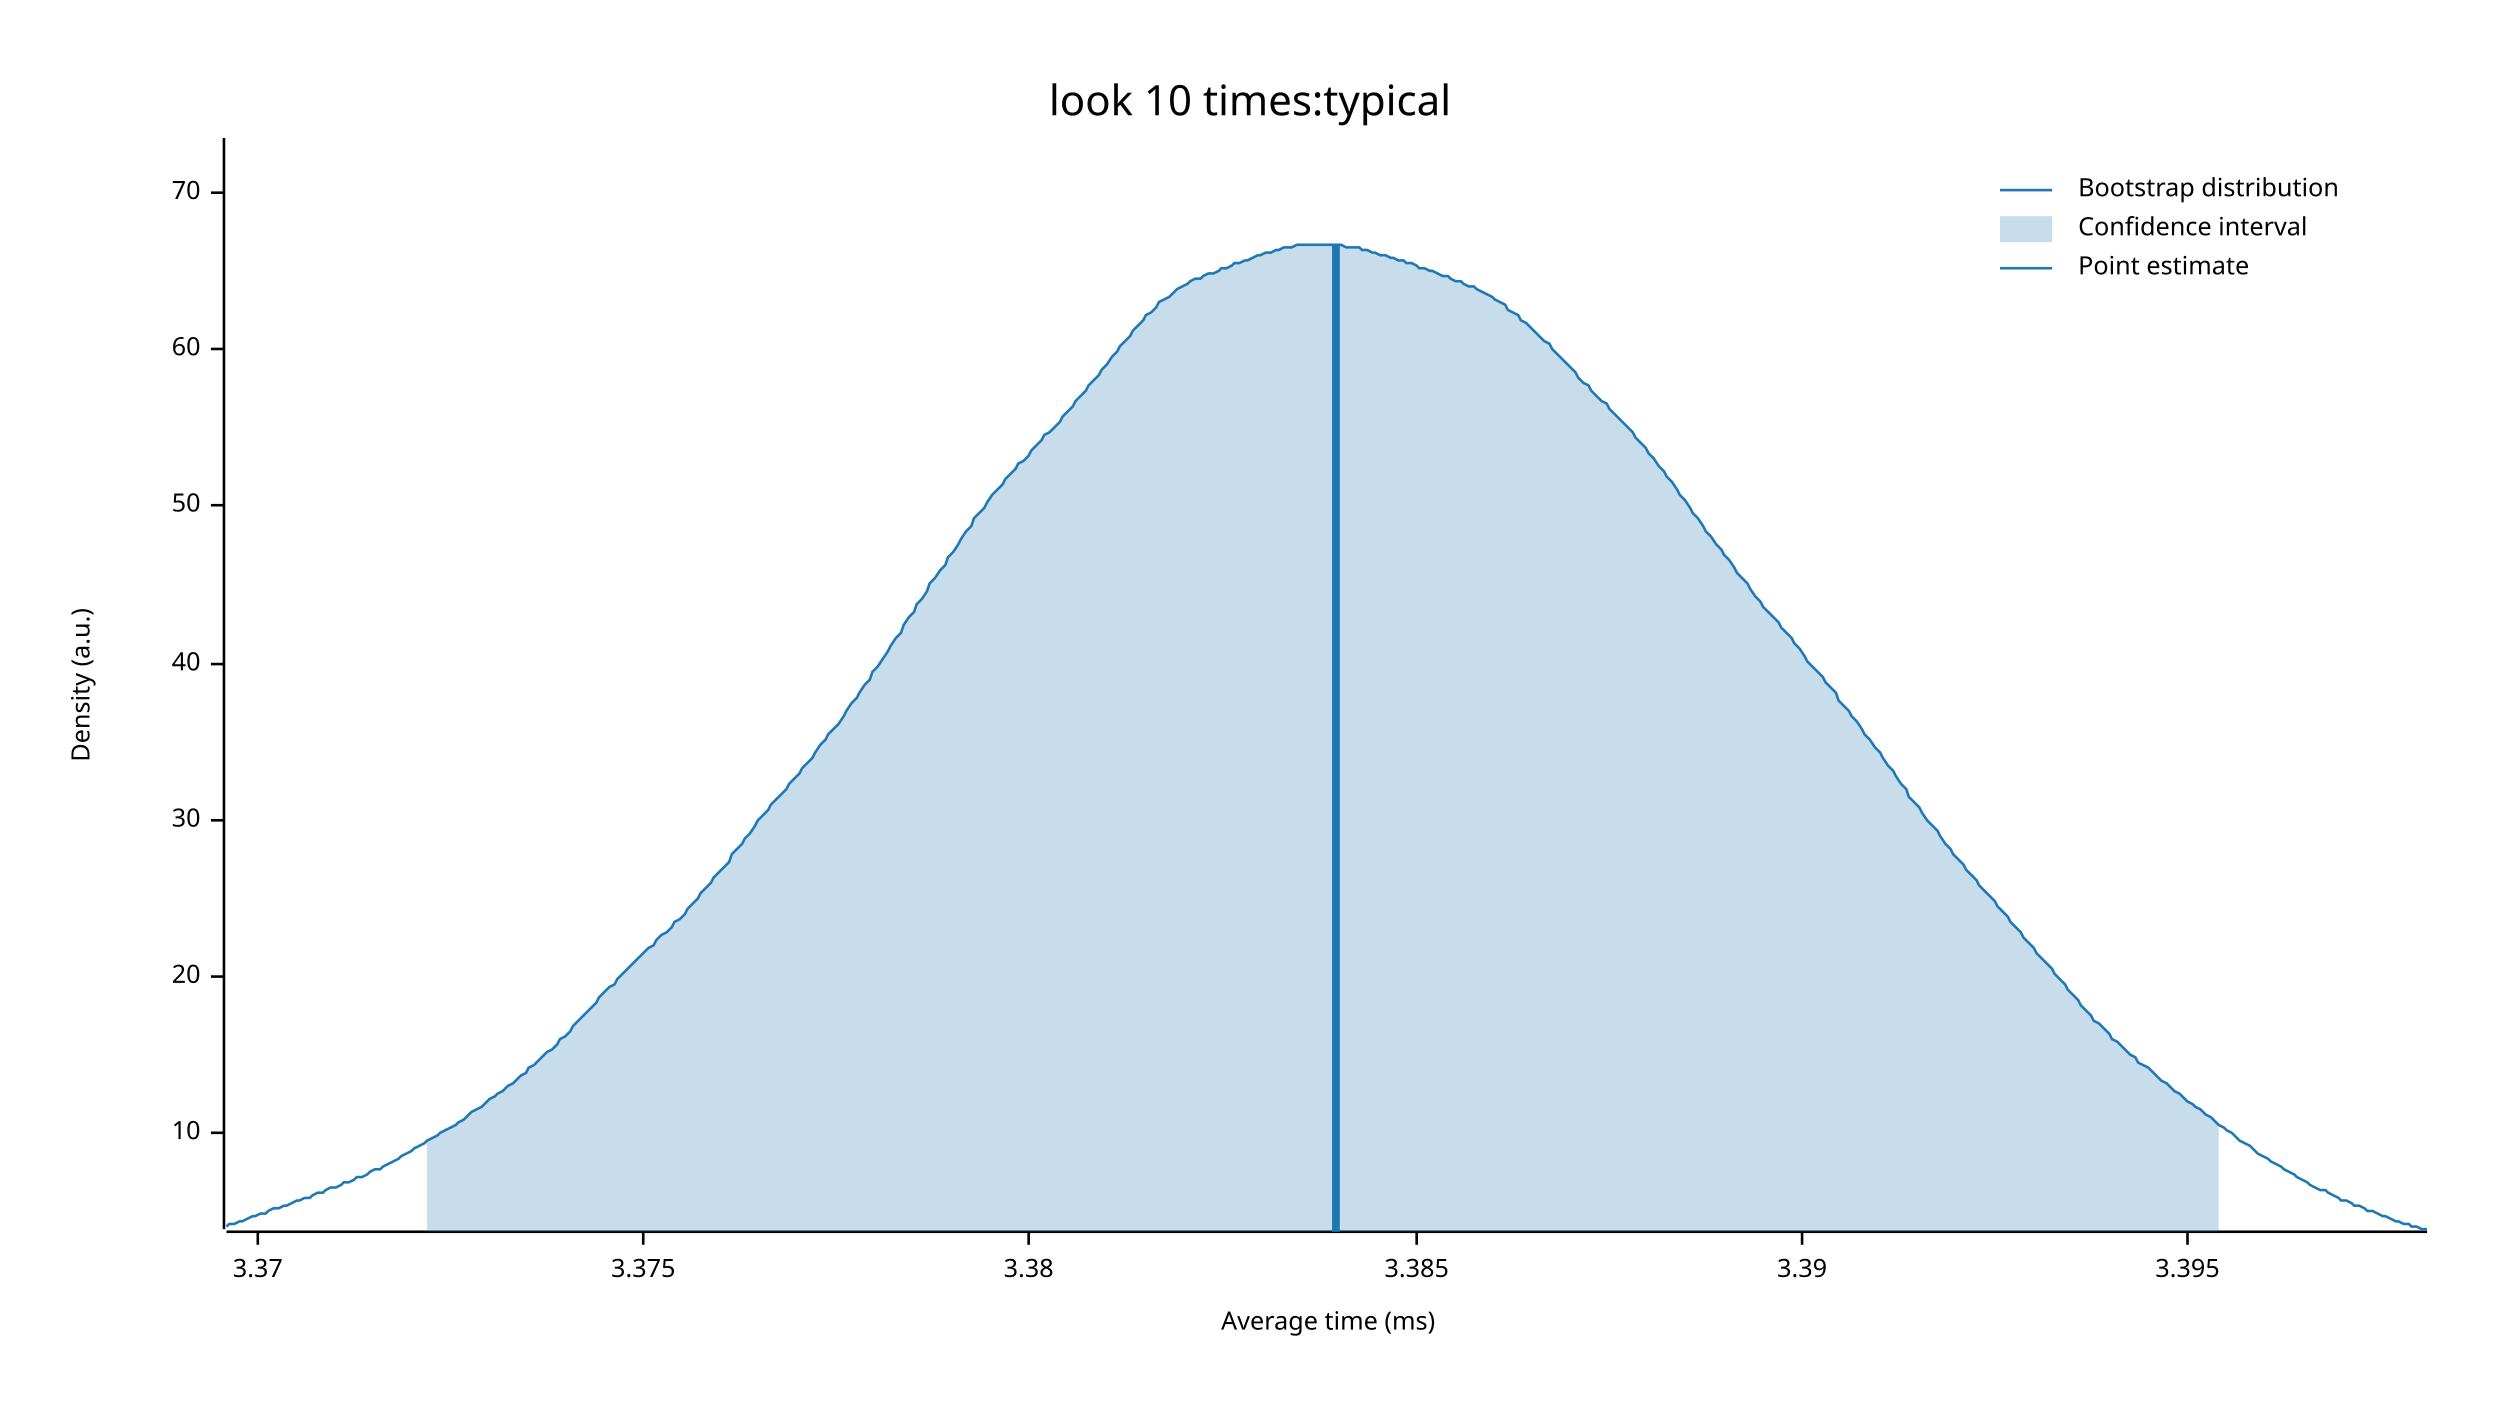
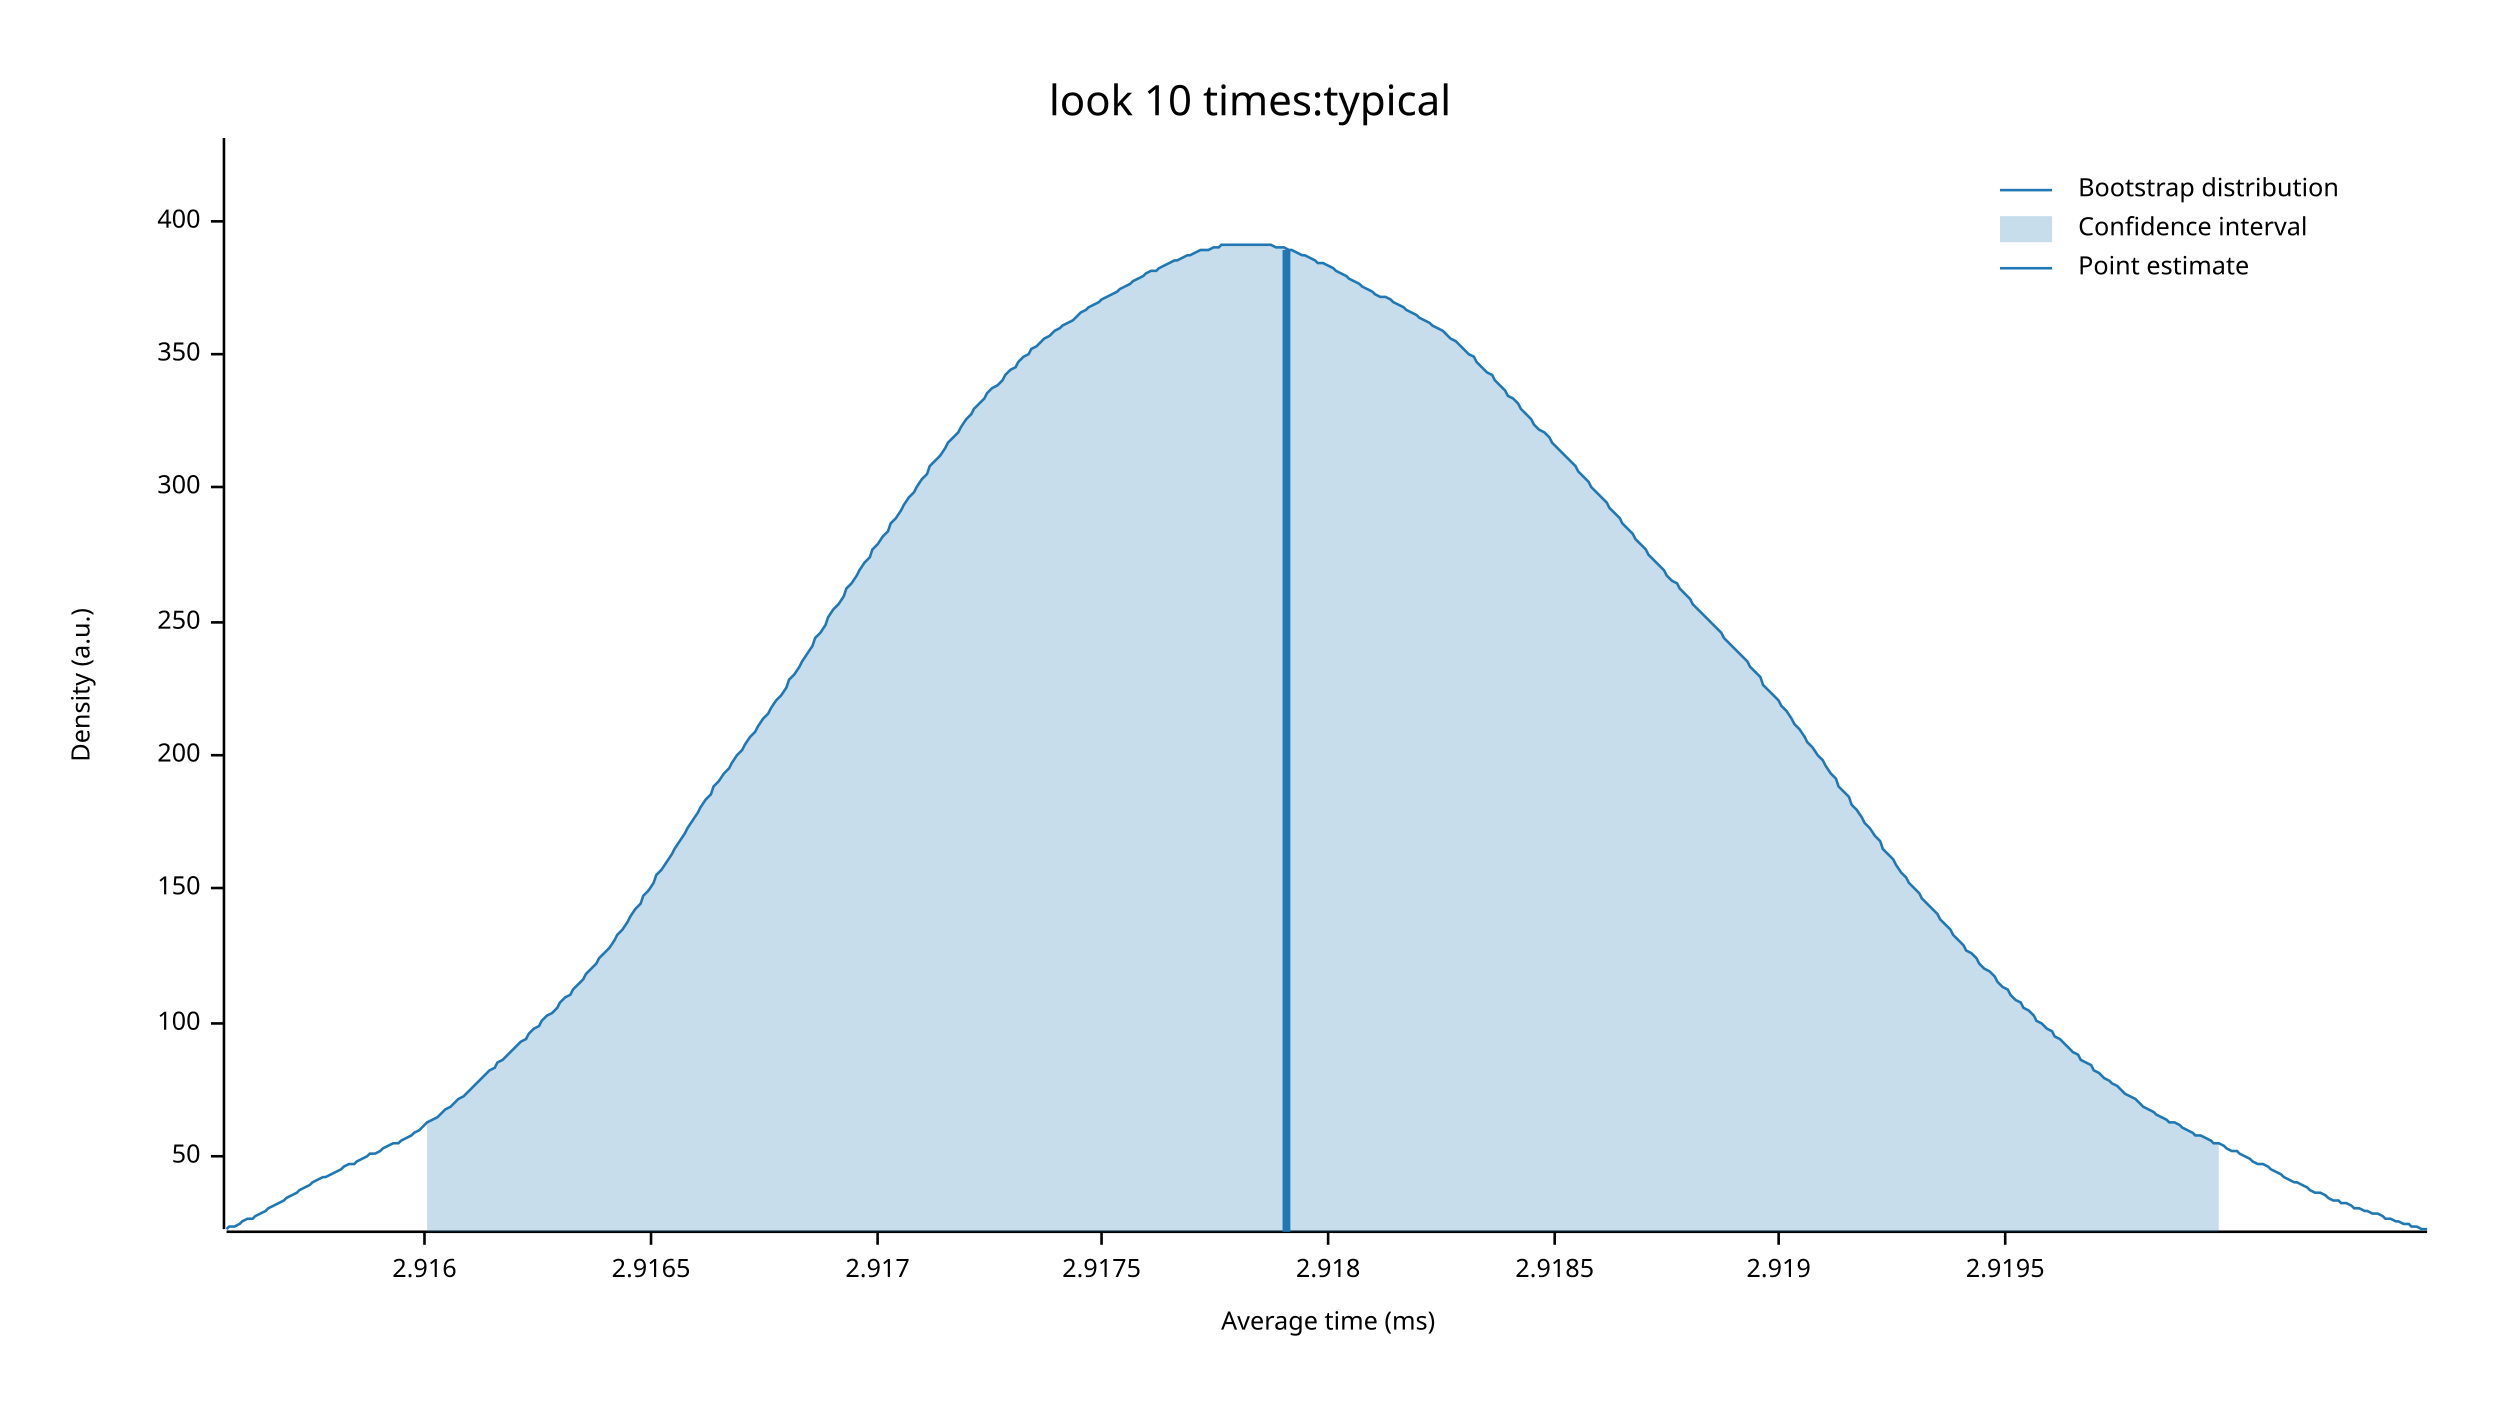
<svg xmlns="http://www.w3.org/2000/svg" width="960" height="540" viewBox="0 0 960 540">
  <text x="480" y="32" dy="0.76em" text-anchor="middle" font-family="sans-serif" font-size="16.129" opacity="1" fill="#000000">
look 10 times:typical
</text>
  <text x="27" y="263" dy="0.76em" text-anchor="middle" font-family="sans-serif" font-size="9.677" opacity="1" fill="#000000" transform="rotate(270, 27, 263)">
Density (a.u.)
</text>
  <text x="510" y="513" dy="-0.5ex" text-anchor="middle" font-family="sans-serif" font-size="9.677" opacity="1" fill="#000000">
Average time (ms)
</text>
  <polyline fill="none" opacity="1" stroke="#000000" stroke-width="1" points="86,53 86,472 " />
-   <text x="77" y="435" dy="0.5ex" text-anchor="end" font-family="sans-serif" font-size="9.677" opacity="1" fill="#000000">
- 10
- </text>
-   <polyline fill="none" opacity="1" stroke="#000000" stroke-width="1" points="81,435 86,435 " />
-   <text x="77" y="375" dy="0.5ex" text-anchor="end" font-family="sans-serif" font-size="9.677" opacity="1" fill="#000000">
- 20
- </text>
-   <polyline fill="none" opacity="1" stroke="#000000" stroke-width="1" points="81,375 86,375 " />
-   <text x="77" y="315" dy="0.5ex" text-anchor="end" font-family="sans-serif" font-size="9.677" opacity="1" fill="#000000">
- 30
- </text>
-   <polyline fill="none" opacity="1" stroke="#000000" stroke-width="1" points="81,315 86,315 " />
-   <text x="77" y="255" dy="0.5ex" text-anchor="end" font-family="sans-serif" font-size="9.677" opacity="1" fill="#000000">
- 40
- </text>
-   <polyline fill="none" opacity="1" stroke="#000000" stroke-width="1" points="81,255 86,255 " />
-   <text x="77" y="194" dy="0.5ex" text-anchor="end" font-family="sans-serif" font-size="9.677" opacity="1" fill="#000000">
+   <text x="77" y="444" dy="0.5ex" text-anchor="end" font-family="sans-serif" font-size="9.677" opacity="1" fill="#000000">
50
</text>
-   <polyline fill="none" opacity="1" stroke="#000000" stroke-width="1" points="81,194 86,194 " />
-   <text x="77" y="134" dy="0.5ex" text-anchor="end" font-family="sans-serif" font-size="9.677" opacity="1" fill="#000000">
- 60
+   <polyline fill="none" opacity="1" stroke="#000000" stroke-width="1" points="81,444 86,444 " />
+   <text x="77" y="393" dy="0.5ex" text-anchor="end" font-family="sans-serif" font-size="9.677" opacity="1" fill="#000000">
+ 100
</text>
-   <polyline fill="none" opacity="1" stroke="#000000" stroke-width="1" points="81,134 86,134 " />
-   <text x="77" y="74" dy="0.5ex" text-anchor="end" font-family="sans-serif" font-size="9.677" opacity="1" fill="#000000">
- 70
+   <polyline fill="none" opacity="1" stroke="#000000" stroke-width="1" points="81,393 86,393 " />
+   <text x="77" y="341" dy="0.5ex" text-anchor="end" font-family="sans-serif" font-size="9.677" opacity="1" fill="#000000">
+ 150
</text>
-   <polyline fill="none" opacity="1" stroke="#000000" stroke-width="1" points="81,74 86,74 " />
+   <polyline fill="none" opacity="1" stroke="#000000" stroke-width="1" points="81,341 86,341 " />
+   <text x="77" y="290" dy="0.5ex" text-anchor="end" font-family="sans-serif" font-size="9.677" opacity="1" fill="#000000">
+ 200
+ </text>
+   <polyline fill="none" opacity="1" stroke="#000000" stroke-width="1" points="81,290 86,290 " />
+   <text x="77" y="239" dy="0.5ex" text-anchor="end" font-family="sans-serif" font-size="9.677" opacity="1" fill="#000000">
+ 250
+ </text>
+   <polyline fill="none" opacity="1" stroke="#000000" stroke-width="1" points="81,239 86,239 " />
+   <text x="77" y="187" dy="0.5ex" text-anchor="end" font-family="sans-serif" font-size="9.677" opacity="1" fill="#000000">
+ 300
+ </text>
+   <polyline fill="none" opacity="1" stroke="#000000" stroke-width="1" points="81,187 86,187 " />
+   <text x="77" y="136" dy="0.5ex" text-anchor="end" font-family="sans-serif" font-size="9.677" opacity="1" fill="#000000">
+ 350
+ </text>
+   <polyline fill="none" opacity="1" stroke="#000000" stroke-width="1" points="81,136 86,136 " />
+   <text x="77" y="85" dy="0.5ex" text-anchor="end" font-family="sans-serif" font-size="9.677" opacity="1" fill="#000000">
+ 400
+ </text>
+   <polyline fill="none" opacity="1" stroke="#000000" stroke-width="1" points="81,85 86,85 " />
  <polyline fill="none" opacity="1" stroke="#000000" stroke-width="1" points="87,473 932,473 " />
-   <text x="99" y="483" dy="0.76em" text-anchor="middle" font-family="sans-serif" font-size="9.677" opacity="1" fill="#000000">
- 3.37
+   <text x="163" y="483" dy="0.76em" text-anchor="middle" font-family="sans-serif" font-size="9.677" opacity="1" fill="#000000">
+ 2.916
</text>
-   <polyline fill="none" opacity="1" stroke="#000000" stroke-width="1" points="99,473 99,478 " />
-   <text x="247" y="483" dy="0.76em" text-anchor="middle" font-family="sans-serif" font-size="9.677" opacity="1" fill="#000000">
- 3.375
+   <polyline fill="none" opacity="1" stroke="#000000" stroke-width="1" points="163,473 163,478 " />
+   <text x="250" y="483" dy="0.76em" text-anchor="middle" font-family="sans-serif" font-size="9.677" opacity="1" fill="#000000">
+ 2.9165
</text>
-   <polyline fill="none" opacity="1" stroke="#000000" stroke-width="1" points="247,473 247,478 " />
-   <text x="395" y="483" dy="0.76em" text-anchor="middle" font-family="sans-serif" font-size="9.677" opacity="1" fill="#000000">
- 3.38
+   <polyline fill="none" opacity="1" stroke="#000000" stroke-width="1" points="250,473 250,478 " />
+   <text x="337" y="483" dy="0.76em" text-anchor="middle" font-family="sans-serif" font-size="9.677" opacity="1" fill="#000000">
+ 2.917
</text>
-   <polyline fill="none" opacity="1" stroke="#000000" stroke-width="1" points="395,473 395,478 " />
-   <text x="544" y="483" dy="0.76em" text-anchor="middle" font-family="sans-serif" font-size="9.677" opacity="1" fill="#000000">
- 3.385
+   <polyline fill="none" opacity="1" stroke="#000000" stroke-width="1" points="337,473 337,478 " />
+   <text x="423" y="483" dy="0.76em" text-anchor="middle" font-family="sans-serif" font-size="9.677" opacity="1" fill="#000000">
+ 2.9175
</text>
-   <polyline fill="none" opacity="1" stroke="#000000" stroke-width="1" points="544,473 544,478 " />
-   <text x="692" y="483" dy="0.76em" text-anchor="middle" font-family="sans-serif" font-size="9.677" opacity="1" fill="#000000">
- 3.39
+   <polyline fill="none" opacity="1" stroke="#000000" stroke-width="1" points="423,473 423,478 " />
+   <text x="510" y="483" dy="0.76em" text-anchor="middle" font-family="sans-serif" font-size="9.677" opacity="1" fill="#000000">
+ 2.918
</text>
-   <polyline fill="none" opacity="1" stroke="#000000" stroke-width="1" points="692,473 692,478 " />
-   <text x="840" y="483" dy="0.76em" text-anchor="middle" font-family="sans-serif" font-size="9.677" opacity="1" fill="#000000">
- 3.395
+   <polyline fill="none" opacity="1" stroke="#000000" stroke-width="1" points="510,473 510,478 " />
+   <text x="597" y="483" dy="0.76em" text-anchor="middle" font-family="sans-serif" font-size="9.677" opacity="1" fill="#000000">
+ 2.9185
</text>
-   <polyline fill="none" opacity="1" stroke="#000000" stroke-width="1" points="840,473 840,478 " />
-   <polyline fill="none" opacity="1" stroke="#1F78B4" stroke-width="1" points="87,471 88,470 90,470 92,469 93,469 95,468 97,467 98,467 100,466 102,466 103,465 105,464 107,464 109,463 110,463 112,462 114,461 115,461 117,460 119,460 120,459 122,458 124,458 125,457 127,456 129,456 131,455 132,454 134,454 136,453 137,452 139,452 141,451 142,450 144,449 146,449 147,448 149,447 151,446 153,445 154,444 156,443 158,442 159,441 161,440 163,439 164,438 166,437 168,436 169,435 171,434 173,433 175,432 176,431 178,430 180,428 181,427 183,426 185,425 186,424 188,422 190,421 191,420 193,419 195,417 197,416 198,415 200,413 202,412 203,410 205,409 207,407 208,406 210,404 212,403 214,401 215,399 217,398 219,396 220,394 222,392 224,390 225,389 227,387 229,385 230,383 232,381 234,379 236,378 237,376 239,374 241,372 242,371 244,369 246,367 247,366 249,364 251,363 252,361 254,359 256,358 258,356 259,354 261,353 263,351 264,349 266,347 268,345 269,343 271,341 273,339 274,337 276,335 278,333 280,331 281,328 283,326 285,324 286,322 288,320 290,317 291,315 293,313 295,311 296,309 298,307 300,305 302,303 303,301 305,299 307,297 308,295 310,293 312,291 313,289 315,286 317,284 318,282 320,280 322,278 324,275 325,273 327,270 329,268 330,266 332,263 334,261 335,258 337,256 339,253 341,250 342,248 344,245 346,243 347,240 349,237 351,235 352,232 354,230 356,227 357,224 359,222 361,219 363,217 364,214 366,212 368,209 369,207 371,204 373,202 374,199 376,197 378,195 379,193 381,190 383,188 385,186 386,184 388,182 390,180 391,178 393,177 395,175 396,173 398,171 400,169 401,167 403,166 405,164 407,162 408,160 410,158 412,156 413,154 415,152 417,150 418,148 420,146 422,144 423,142 425,140 427,137 429,135 430,133 432,131 434,129 435,127 437,125 439,123 440,121 442,120 444,118 445,116 447,115 449,114 451,112 452,111 454,110 456,109 457,108 459,107 461,107 462,106 464,105 466,105 468,104 469,103 471,103 473,102 474,101 476,101 478,100 479,100 481,99 483,98 484,98 486,97 488,97 490,96 491,96 493,95 495,95 496,95 498,94 500,94 501,94 503,94 505,94 506,94 508,94 510,94 512,94 513,94 515,94 517,95 518,95 520,95 522,95 523,96 525,96 527,97 528,97 530,98 532,98 534,99 535,99 537,100 539,100 540,101 542,101 544,102 545,103 547,103 549,104 550,104 552,105 554,106 556,106 557,107 559,108 561,108 562,109 564,110 566,110 567,111 569,112 571,113 573,114 574,115 576,116 578,117 579,119 581,120 583,121 584,123 586,124 588,126 589,127 591,129 593,131 595,132 596,134 598,136 600,138 601,139 603,141 605,143 606,145 608,147 610,148 611,150 613,152 615,154 617,155 618,157 620,159 622,161 623,162 625,164 627,166 628,168 630,170 632,172 633,174 635,176 637,179 639,181 640,183 642,185 644,188 645,190 647,192 649,195 650,197 652,199 654,202 655,204 657,206 659,209 661,211 662,213 664,215 666,218 667,220 669,222 671,224 672,226 674,229 676,231 677,233 679,235 681,237 683,239 684,241 686,243 688,245 689,247 691,249 693,252 694,254 696,256 698,258 700,260 701,262 703,264 705,266 706,269 708,271 710,273 711,275 713,277 715,280 716,282 718,284 720,287 722,289 723,291 725,294 727,296 728,298 730,301 732,303 733,306 735,308 737,310 738,312 740,315 742,317 744,319 745,321 747,324 749,326 750,328 752,330 754,332 755,334 757,336 759,338 760,340 762,342 764,344 766,346 767,348 769,350 771,352 772,354 774,356 776,358 777,360 779,362 781,364 782,366 784,368 786,370 788,372 789,374 791,376 793,378 794,380 796,382 798,384 799,386 801,388 803,390 804,392 806,393 808,395 810,397 811,399 813,400 815,402 816,403 818,405 820,406 821,408 823,409 825,410 827,412 828,413 830,415 832,416 833,417 835,419 837,420 838,421 840,423 842,424 843,425 845,426 847,428 849,429 850,430 852,432 854,433 855,434 857,435 859,437 860,438 862,439 864,440 865,441 867,443 869,444 871,445 872,446 874,447 876,448 877,449 879,450 881,451 882,452 884,453 886,454 887,455 889,456 891,457 893,457 894,458 896,459 898,460 899,461 901,461 903,462 904,463 906,463 908,464 909,465 911,465 913,466 915,467 916,467 918,468 920,469 921,469 923,470 925,470 926,471 928,471 930,472 932,472 " />
-   <polygon opacity="0.25" fill="#1F78B4" points="164,438 166,437 168,436 169,435 171,434 173,433 175,432 176,431 178,430 180,428 181,427 183,426 185,425 186,424 188,422 190,421 191,420 193,419 195,417 197,416 198,415 200,413 202,412 203,410 205,409 207,407 208,406 210,404 212,403 214,401 215,399 217,398 219,396 220,394 222,392 224,390 225,389 227,387 229,385 230,383 232,381 234,379 236,378 237,376 239,374 241,372 242,371 244,369 246,367 247,366 249,364 251,363 252,361 254,359 256,358 258,356 259,354 261,353 263,351 264,349 266,347 268,345 269,343 271,341 273,339 274,337 276,335 278,333 280,331 281,328 283,326 285,324 286,322 288,320 290,317 291,315 293,313 295,311 296,309 298,307 300,305 302,303 303,301 305,299 307,297 308,295 310,293 312,291 313,289 315,286 317,284 318,282 320,280 322,278 324,275 325,273 327,270 329,268 330,266 332,263 334,261 335,258 337,256 339,253 341,250 342,248 344,245 346,243 347,240 349,237 351,235 352,232 354,230 356,227 357,224 359,222 361,219 363,217 364,214 366,212 368,209 369,207 371,204 373,202 374,199 376,197 378,195 379,193 381,190 383,188 385,186 386,184 388,182 390,180 391,178 393,177 395,175 396,173 398,171 400,169 401,167 403,166 405,164 407,162 408,160 410,158 412,156 413,154 415,152 417,150 418,148 420,146 422,144 423,142 425,140 427,137 429,135 430,133 432,131 434,129 435,127 437,125 439,123 440,121 442,120 444,118 445,116 447,115 449,114 451,112 452,111 454,110 456,109 457,108 459,107 461,107 462,106 464,105 466,105 468,104 469,103 471,103 473,102 474,101 476,101 478,100 479,100 481,99 483,98 484,98 486,97 488,97 490,96 491,96 493,95 495,95 496,95 498,94 500,94 501,94 503,94 505,94 506,94 508,94 510,94 512,94 513,94 515,94 517,95 518,95 520,95 522,95 523,96 525,96 527,97 528,97 530,98 532,98 534,99 535,99 537,100 539,100 540,101 542,101 544,102 545,103 547,103 549,104 550,104 552,105 554,106 556,106 557,107 559,108 561,108 562,109 564,110 566,110 567,111 569,112 571,113 573,114 574,115 576,116 578,117 579,119 581,120 583,121 584,123 586,124 588,126 589,127 591,129 593,131 595,132 596,134 598,136 600,138 601,139 603,141 605,143 606,145 608,147 610,148 611,150 613,152 615,154 617,155 618,157 620,159 622,161 623,162 625,164 627,166 628,168 630,170 632,172 633,174 635,176 637,179 639,181 640,183 642,185 644,188 645,190 647,192 649,195 650,197 652,199 654,202 655,204 657,206 659,209 661,211 662,213 664,215 666,218 667,220 669,222 671,224 672,226 674,229 676,231 677,233 679,235 681,237 683,239 684,241 686,243 688,245 689,247 691,249 693,252 694,254 696,256 698,258 700,260 701,262 703,264 705,266 706,269 708,271 710,273 711,275 713,277 715,280 716,282 718,284 720,287 722,289 723,291 725,294 727,296 728,298 730,301 732,303 733,306 735,308 737,310 738,312 740,315 742,317 744,319 745,321 747,324 749,326 750,328 752,330 754,332 755,334 757,336 759,338 760,340 762,342 764,344 766,346 767,348 769,350 771,352 772,354 774,356 776,358 777,360 779,362 781,364 782,366 784,368 786,370 788,372 789,374 791,376 793,378 794,380 796,382 798,384 799,386 801,388 803,390 804,392 806,393 808,395 810,397 811,399 813,400 815,402 816,403 818,405 820,406 821,408 823,409 825,410 827,412 828,413 830,415 832,416 833,417 835,419 837,420 838,421 840,423 842,424 843,425 845,426 847,428 849,429 850,430 852,432 852,473 164,473 " />
-   <polyline fill="none" opacity="1" stroke="#1F78B4" stroke-width="3" points="513,473 513,94 " />
+   <polyline fill="none" opacity="1" stroke="#000000" stroke-width="1" points="597,473 597,478 " />
+   <text x="683" y="483" dy="0.76em" text-anchor="middle" font-family="sans-serif" font-size="9.677" opacity="1" fill="#000000">
+ 2.919
+ </text>
+   <polyline fill="none" opacity="1" stroke="#000000" stroke-width="1" points="683,473 683,478 " />
+   <text x="770" y="483" dy="0.76em" text-anchor="middle" font-family="sans-serif" font-size="9.677" opacity="1" fill="#000000">
+ 2.9195
+ </text>
+   <polyline fill="none" opacity="1" stroke="#000000" stroke-width="1" points="770,473 770,478 " />
+   <polyline fill="none" opacity="1" stroke="#1F78B4" stroke-width="1" points="87,472 88,471 90,471 92,470 93,469 95,468 97,468 98,467 100,466 102,465 103,464 105,463 107,462 109,461 110,460 112,459 114,458 115,457 117,456 119,455 120,454 122,453 124,452 125,452 127,451 129,450 131,449 132,448 134,447 136,447 137,446 139,445 141,444 142,443 144,443 146,442 147,441 149,440 151,439 153,439 154,438 156,437 158,436 159,435 161,434 163,432 164,431 166,430 168,429 169,428 171,426 173,425 175,423 176,422 178,421 180,419 181,418 183,416 185,414 186,413 188,411 190,410 191,408 193,407 195,405 197,403 198,402 200,400 202,399 203,397 205,395 207,394 208,392 210,390 212,389 214,387 215,385 217,383 219,382 220,380 222,378 224,376 225,374 227,372 229,370 230,368 232,366 234,364 236,361 237,359 239,357 241,354 242,352 244,349 246,347 247,344 249,342 251,339 252,336 254,334 256,331 258,328 259,326 261,323 263,320 264,318 266,315 268,312 269,310 271,307 273,305 274,302 276,300 278,297 280,295 281,293 283,290 285,288 286,286 288,283 290,281 291,279 293,276 295,274 296,272 298,269 300,267 302,264 303,261 305,259 307,256 308,254 310,251 312,248 313,245 315,243 317,240 318,237 320,234 322,232 324,229 325,226 327,224 329,221 330,219 332,216 334,214 335,211 337,209 339,206 341,204 342,201 344,199 346,196 347,194 349,191 351,189 352,187 354,184 356,182 357,179 359,177 361,175 363,172 364,170 366,168 368,166 369,164 371,161 373,159 374,157 376,155 378,153 379,151 381,149 383,148 385,146 386,144 388,142 390,141 391,139 393,137 395,136 396,134 398,133 400,131 401,130 403,129 405,127 407,126 408,125 410,124 412,123 413,122 415,120 417,119 418,118 420,117 422,116 423,115 425,114 427,113 429,112 430,111 432,110 434,109 435,108 437,107 439,106 440,105 442,104 444,104 445,103 447,102 449,101 451,100 452,100 454,99 456,98 457,98 459,97 461,96 462,96 464,96 466,95 468,95 469,94 471,94 473,94 474,94 476,94 478,94 479,94 481,94 483,94 484,94 486,94 488,94 490,95 491,95 493,95 495,96 496,96 498,97 500,98 501,98 503,99 505,100 506,101 508,101 510,102 512,103 513,104 515,105 517,106 518,107 520,108 522,109 523,110 525,111 527,112 528,113 530,114 532,114 534,115 535,116 537,117 539,118 540,119 542,120 544,121 545,122 547,123 549,124 550,125 552,126 554,127 556,129 557,130 559,131 561,133 562,134 564,136 566,137 567,139 569,141 571,143 573,144 574,146 576,148 578,150 579,152 581,153 583,155 584,157 586,159 588,161 589,163 591,165 593,166 595,168 596,170 598,172 600,174 601,175 603,177 605,179 606,181 608,183 610,185 611,187 613,189 615,191 617,193 618,195 620,197 622,199 623,201 625,203 627,205 628,207 630,209 632,211 633,213 635,215 637,217 639,219 640,221 642,223 644,224 645,226 647,228 649,230 650,232 652,234 654,236 655,237 657,239 659,241 661,243 662,245 664,247 666,249 667,250 669,252 671,254 672,256 674,258 676,260 677,263 679,265 681,267 683,269 684,271 686,273 688,276 689,278 691,280 693,283 694,285 696,287 698,290 700,292 701,294 703,297 705,299 706,302 708,304 710,306 711,309 713,311 715,314 716,316 718,318 720,321 722,323 723,326 725,328 727,330 728,332 730,335 732,337 733,339 735,341 737,343 738,345 740,347 742,349 744,351 745,353 747,355 749,357 750,359 752,361 754,363 755,365 757,366 759,368 760,370 762,372 764,373 766,375 767,377 769,379 771,380 772,382 774,384 776,385 777,387 779,388 781,390 782,392 784,393 786,395 788,396 789,398 791,399 793,401 794,402 796,404 798,405 799,407 801,408 803,409 804,411 806,412 808,414 810,415 811,416 813,417 815,419 816,420 818,421 820,422 821,423 823,425 825,426 827,427 828,428 830,429 832,430 833,431 835,431 837,432 838,433 840,434 842,435 843,436 845,436 847,437 849,438 850,439 852,439 854,440 855,441 857,442 859,442 860,443 862,444 864,445 865,446 867,447 869,447 871,448 872,449 874,450 876,451 877,452 879,453 881,454 882,454 884,455 886,456 887,457 889,458 891,458 893,459 894,460 896,461 898,461 899,462 901,462 903,463 904,464 906,464 908,465 909,465 911,466 913,466 915,467 916,468 918,468 920,469 921,469 923,470 925,470 926,471 928,471 930,472 932,472 " />
+   <polygon opacity="0.25" fill="#1F78B4" points="164,431 166,430 168,429 169,428 171,426 173,425 175,423 176,422 178,421 180,419 181,418 183,416 185,414 186,413 188,411 190,410 191,408 193,407 195,405 197,403 198,402 200,400 202,399 203,397 205,395 207,394 208,392 210,390 212,389 214,387 215,385 217,383 219,382 220,380 222,378 224,376 225,374 227,372 229,370 230,368 232,366 234,364 236,361 237,359 239,357 241,354 242,352 244,349 246,347 247,344 249,342 251,339 252,336 254,334 256,331 258,328 259,326 261,323 263,320 264,318 266,315 268,312 269,310 271,307 273,305 274,302 276,300 278,297 280,295 281,293 283,290 285,288 286,286 288,283 290,281 291,279 293,276 295,274 296,272 298,269 300,267 302,264 303,261 305,259 307,256 308,254 310,251 312,248 313,245 315,243 317,240 318,237 320,234 322,232 324,229 325,226 327,224 329,221 330,219 332,216 334,214 335,211 337,209 339,206 341,204 342,201 344,199 346,196 347,194 349,191 351,189 352,187 354,184 356,182 357,179 359,177 361,175 363,172 364,170 366,168 368,166 369,164 371,161 373,159 374,157 376,155 378,153 379,151 381,149 383,148 385,146 386,144 388,142 390,141 391,139 393,137 395,136 396,134 398,133 400,131 401,130 403,129 405,127 407,126 408,125 410,124 412,123 413,122 415,120 417,119 418,118 420,117 422,116 423,115 425,114 427,113 429,112 430,111 432,110 434,109 435,108 437,107 439,106 440,105 442,104 444,104 445,103 447,102 449,101 451,100 452,100 454,99 456,98 457,98 459,97 461,96 462,96 464,96 466,95 468,95 469,94 471,94 473,94 474,94 476,94 478,94 479,94 481,94 483,94 484,94 486,94 488,94 490,95 491,95 493,95 495,96 496,96 498,97 500,98 501,98 503,99 505,100 506,101 508,101 510,102 512,103 513,104 515,105 517,106 518,107 520,108 522,109 523,110 525,111 527,112 528,113 530,114 532,114 534,115 535,116 537,117 539,118 540,119 542,120 544,121 545,122 547,123 549,124 550,125 552,126 554,127 556,129 557,130 559,131 561,133 562,134 564,136 566,137 567,139 569,141 571,143 573,144 574,146 576,148 578,150 579,152 581,153 583,155 584,157 586,159 588,161 589,163 591,165 593,166 595,168 596,170 598,172 600,174 601,175 603,177 605,179 606,181 608,183 610,185 611,187 613,189 615,191 617,193 618,195 620,197 622,199 623,201 625,203 627,205 628,207 630,209 632,211 633,213 635,215 637,217 639,219 640,221 642,223 644,224 645,226 647,228 649,230 650,232 652,234 654,236 655,237 657,239 659,241 661,243 662,245 664,247 666,249 667,250 669,252 671,254 672,256 674,258 676,260 677,263 679,265 681,267 683,269 684,271 686,273 688,276 689,278 691,280 693,283 694,285 696,287 698,290 700,292 701,294 703,297 705,299 706,302 708,304 710,306 711,309 713,311 715,314 716,316 718,318 720,321 722,323 723,326 725,328 727,330 728,332 730,335 732,337 733,339 735,341 737,343 738,345 740,347 742,349 744,351 745,353 747,355 749,357 750,359 752,361 754,363 755,365 757,366 759,368 760,370 762,372 764,373 766,375 767,377 769,379 771,380 772,382 774,384 776,385 777,387 779,388 781,390 782,392 784,393 786,395 788,396 789,398 791,399 793,401 794,402 796,404 798,405 799,407 801,408 803,409 804,411 806,412 808,414 810,415 811,416 813,417 815,419 816,420 818,421 820,422 821,423 823,425 825,426 827,427 828,428 830,429 832,430 833,431 835,431 837,432 838,433 840,434 842,435 843,436 845,436 847,437 849,438 850,439 852,439 852,473 164,473 " />
+   <polyline fill="none" opacity="1" stroke="#1F78B4" stroke-width="3" points="494,473 494,96 " />
  <text x="798" y="68" dy="0.76em" text-anchor="start" font-family="sans-serif" font-size="9.677" opacity="1" fill="#000000">
Bootstrap distribution
</text>
  <text x="798" y="83" dy="0.76em" text-anchor="start" font-family="sans-serif" font-size="9.677" opacity="1" fill="#000000">
Confidence interval
</text>
  <text x="798" y="98" dy="0.76em" text-anchor="start" font-family="sans-serif" font-size="9.677" opacity="1" fill="#000000">
Point estimate
</text>
  <polyline fill="none" opacity="1" stroke="#1F78B4" stroke-width="1" points="768,73 788,73 " />
  <rect x="768" y="83" width="20" height="10" opacity="0.25" fill="#1F78B4" stroke="none" />
  <polyline fill="none" opacity="1" stroke="#1F78B4" stroke-width="1" points="768,103 788,103 " />
</svg>
